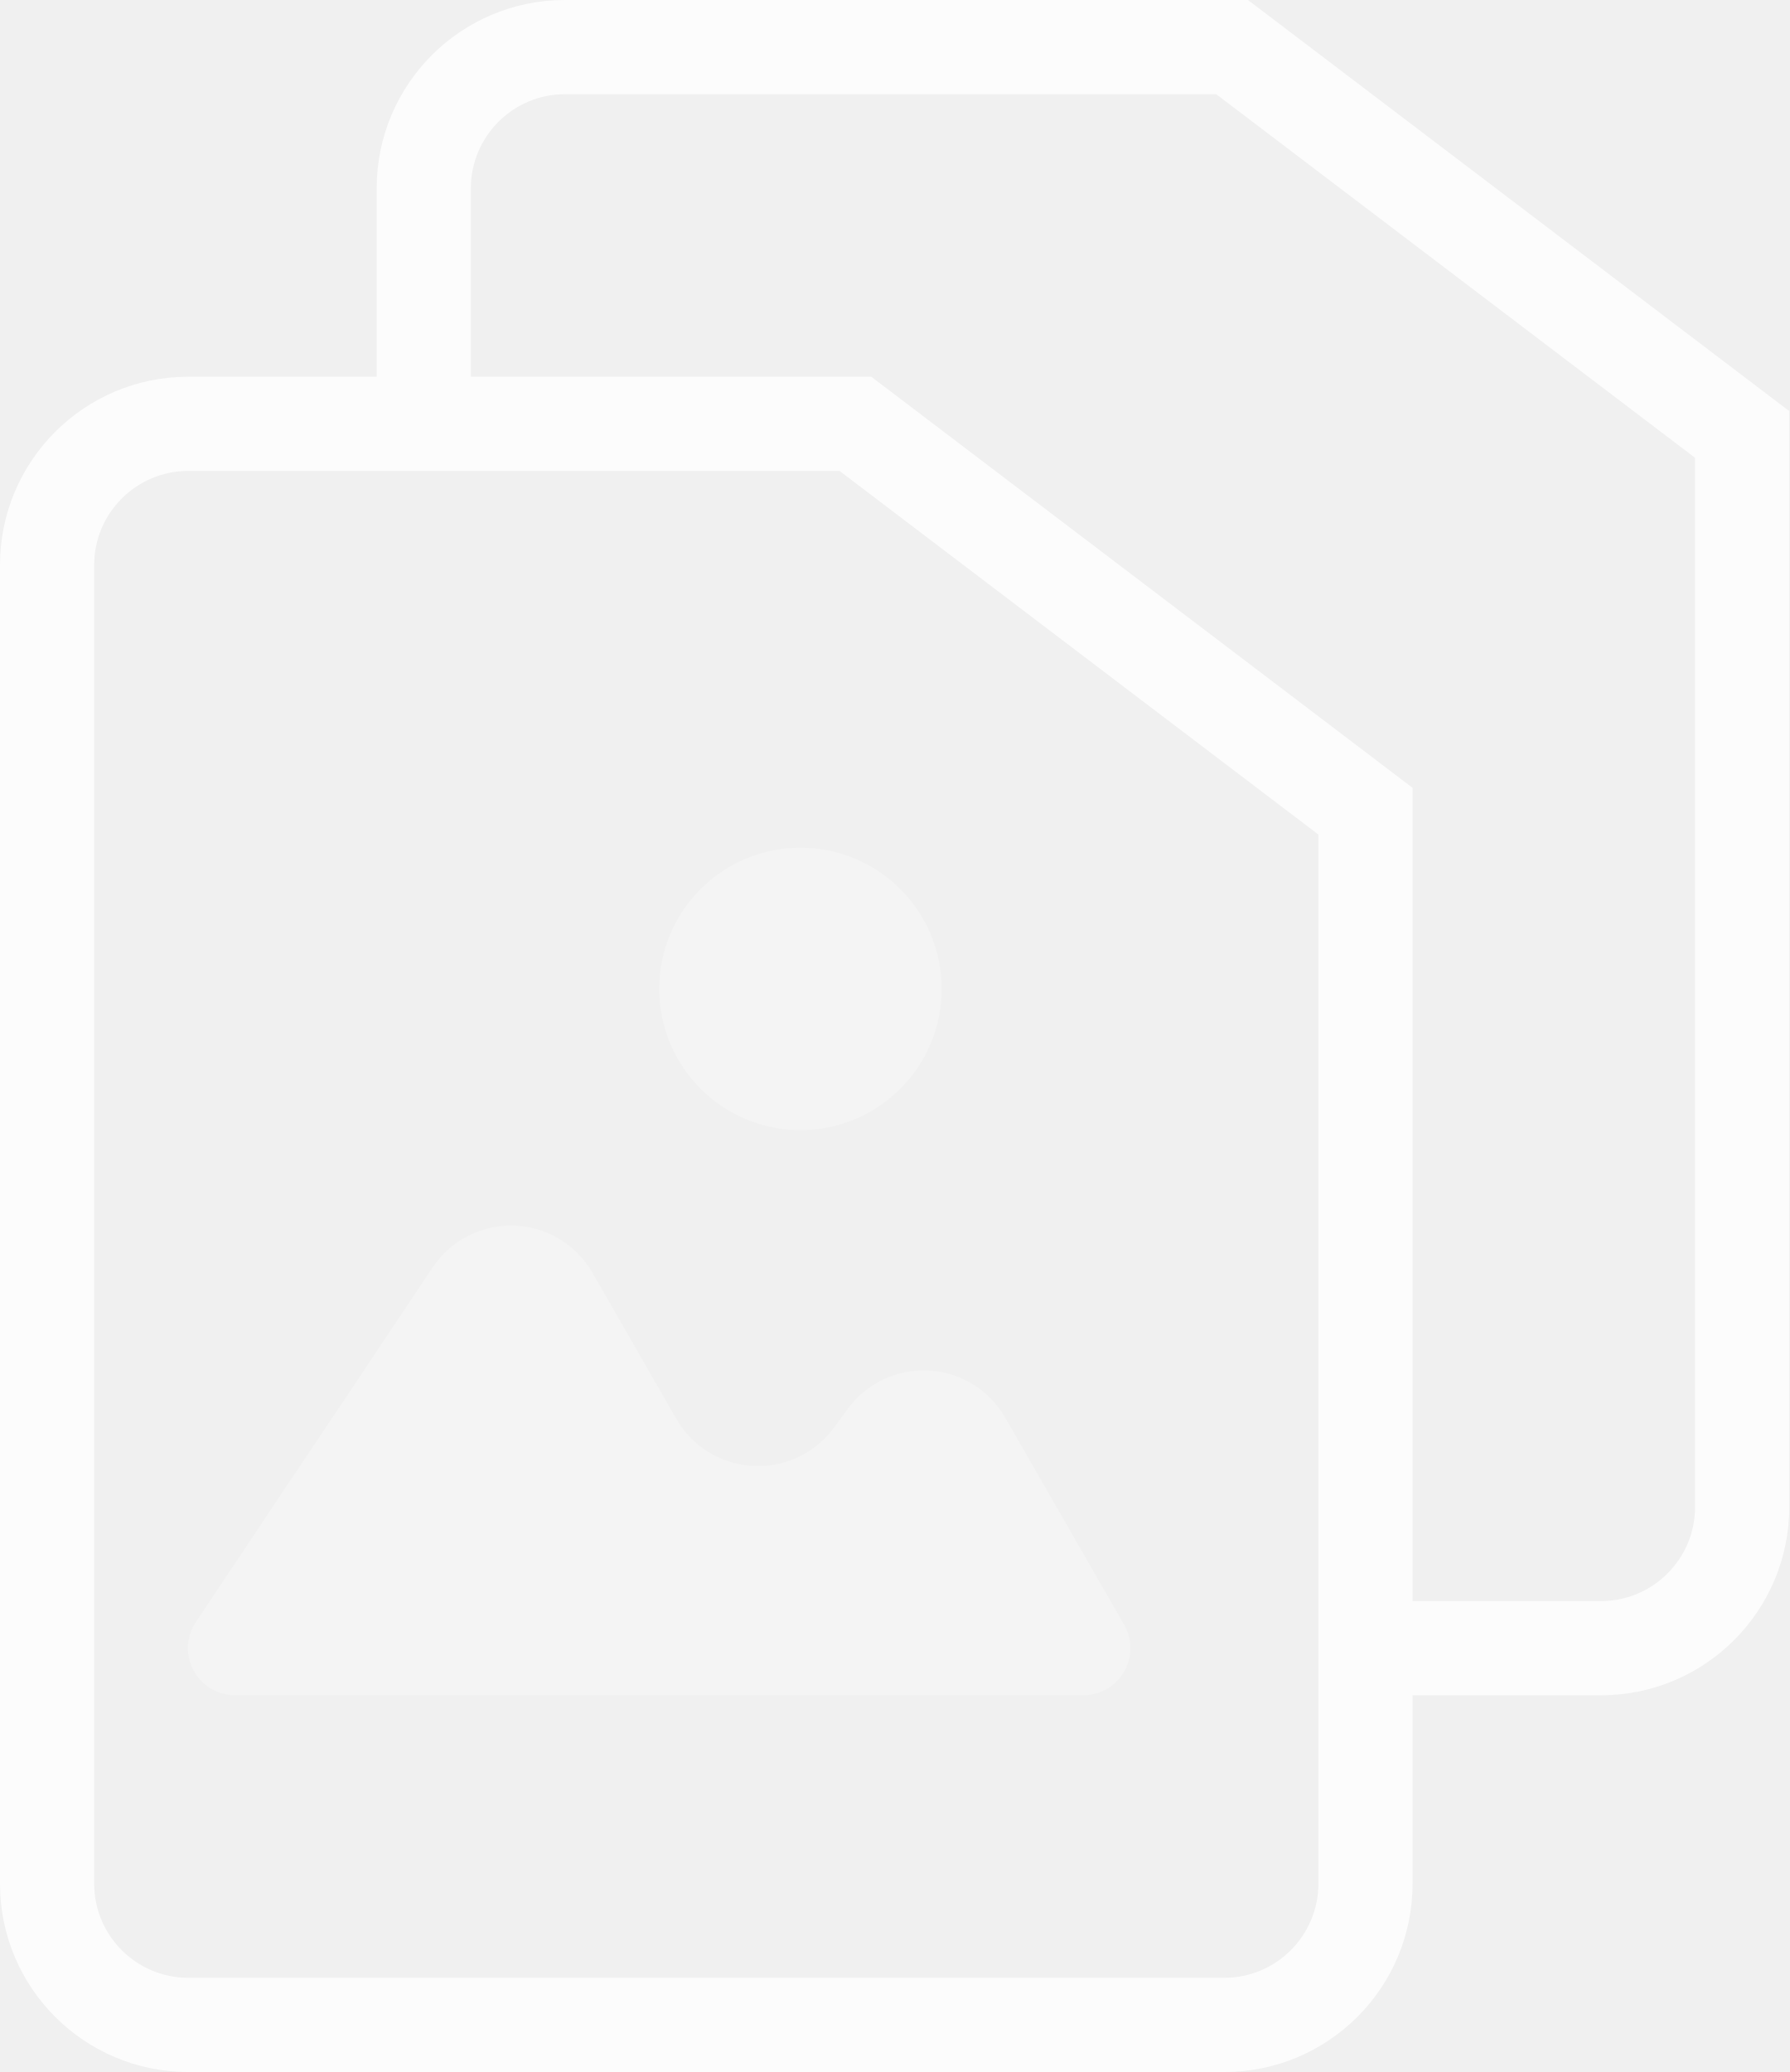
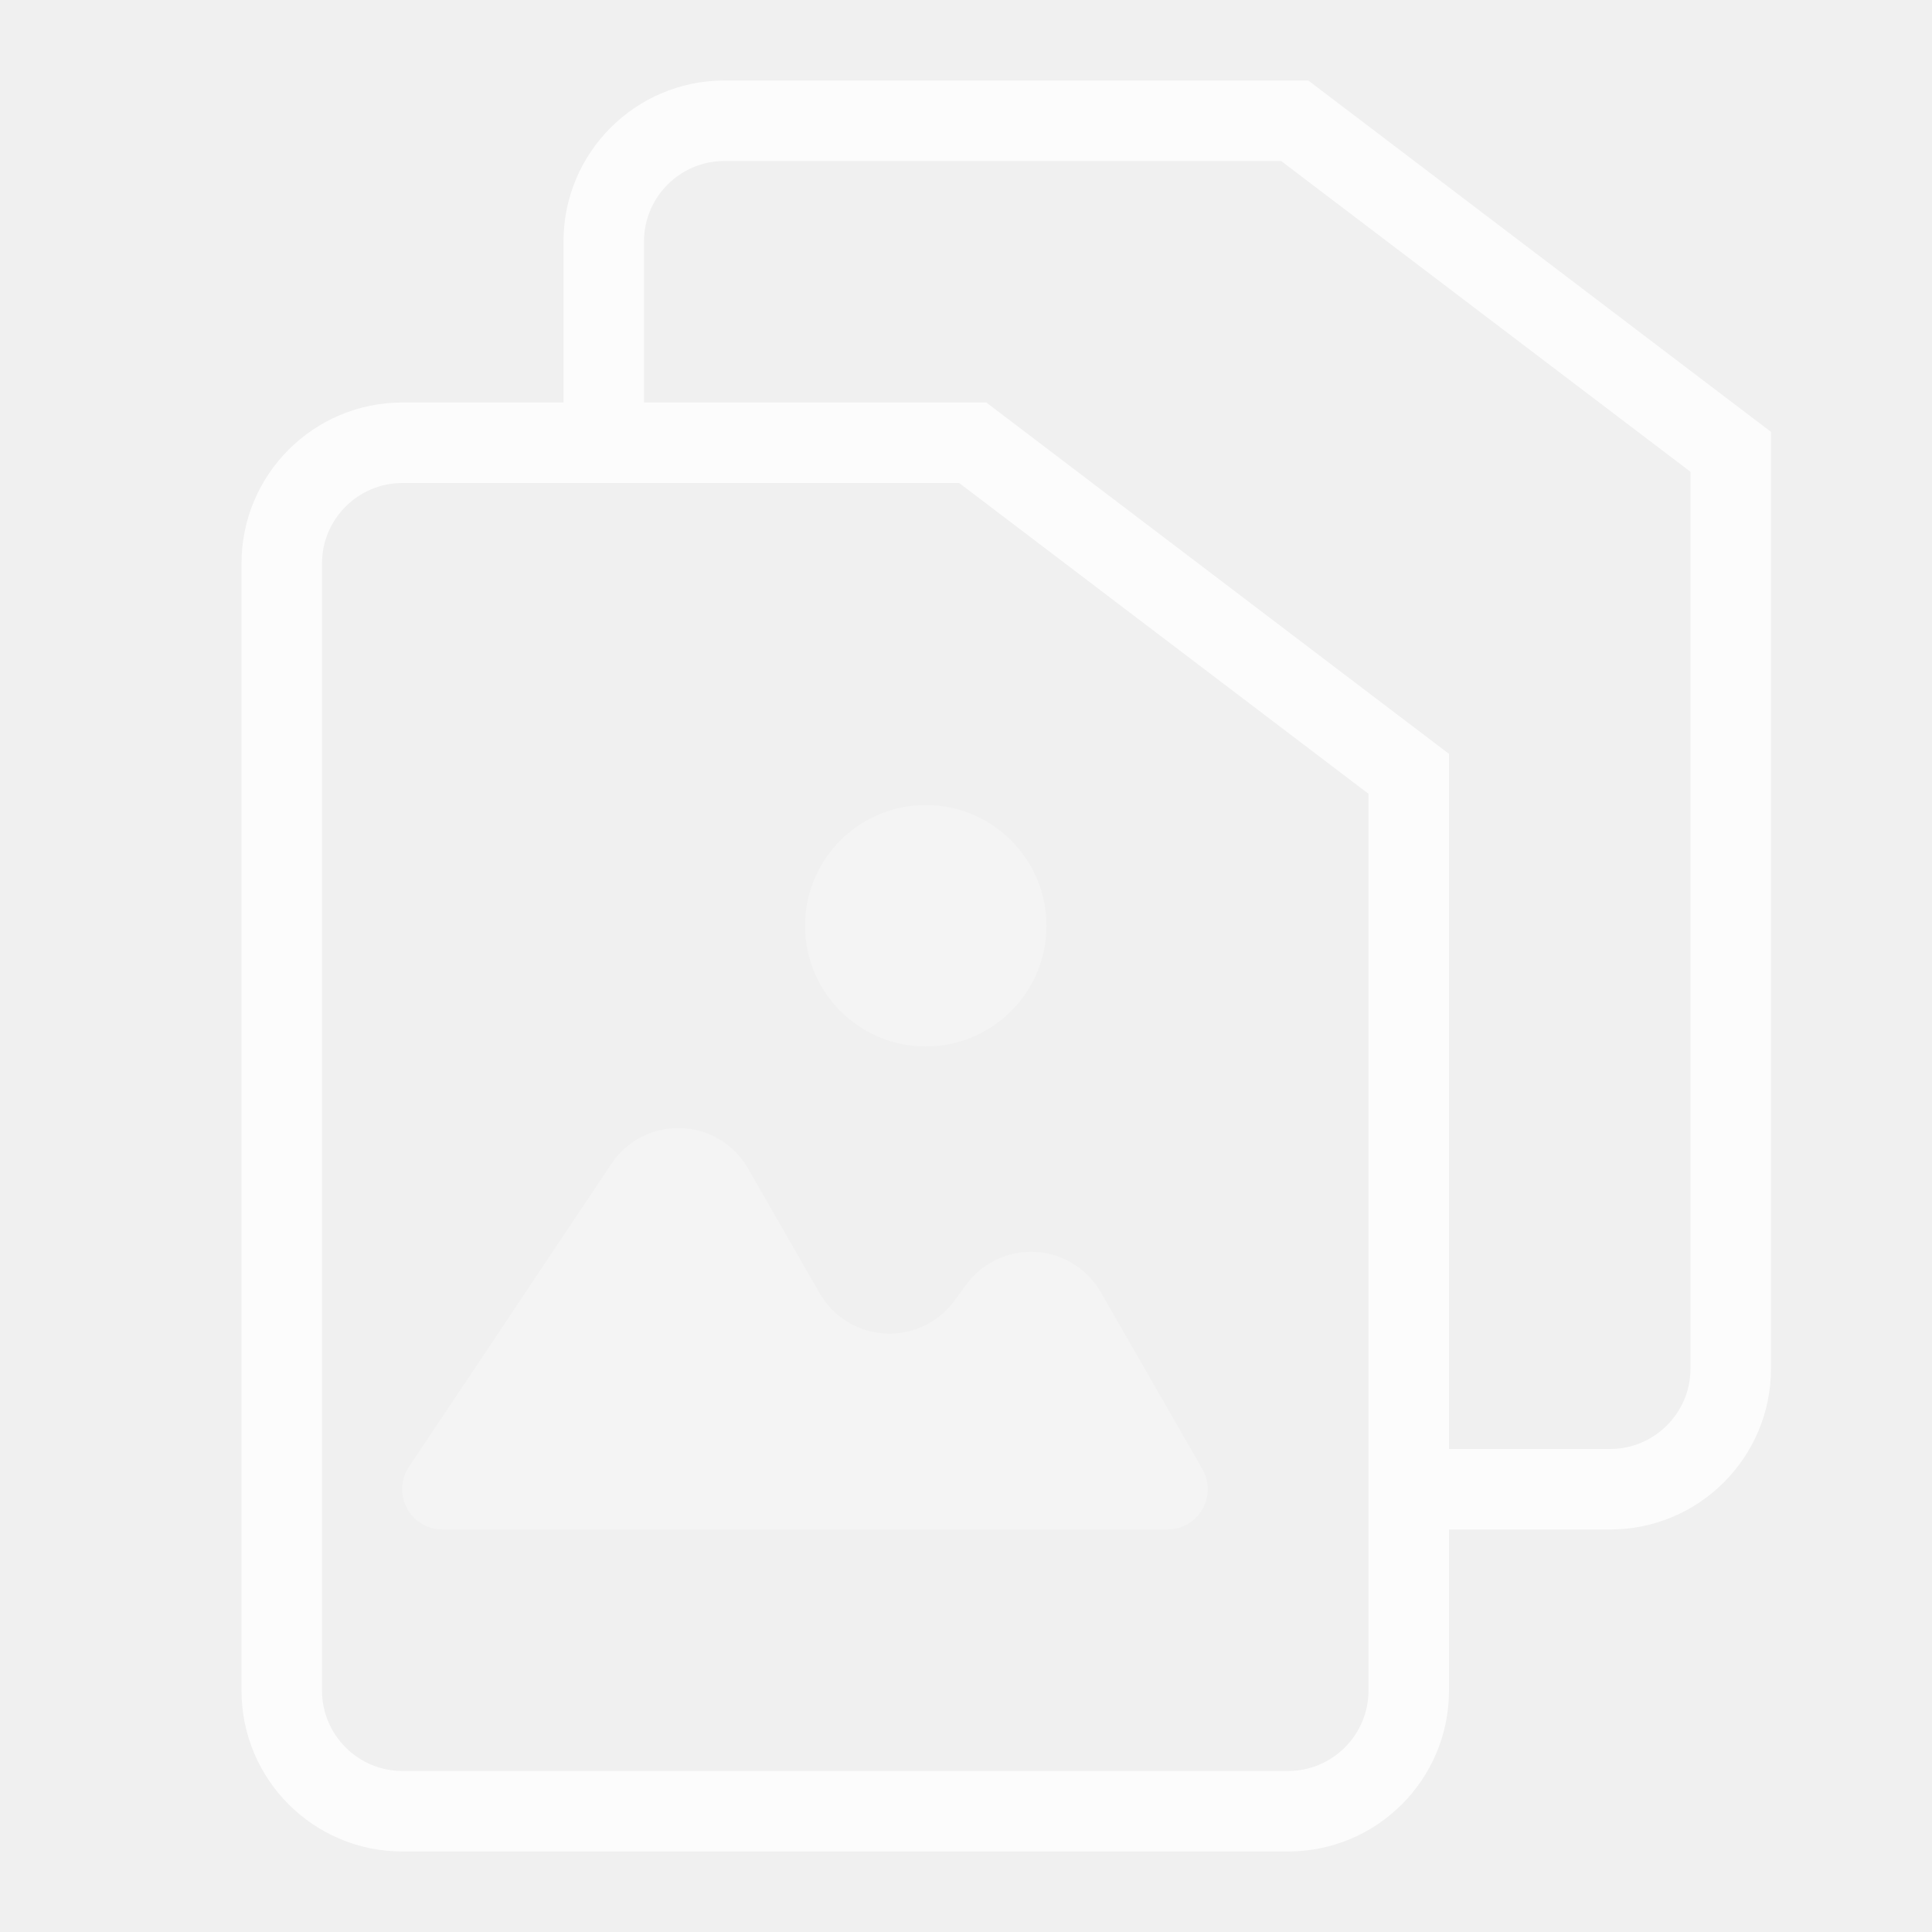
- <svg xmlns="http://www.w3.org/2000/svg" width="19px" height="22px" viewBox="0 0 19 22" version="1.1">
+ <svg xmlns="http://www.w3.org/2000/svg" width="24px" height="24px" viewBox="0 0 24 24" version="1.1">
  <defs />
  <g id="Final" stroke="none" stroke-width="1" fill="none" fill-rule="evenodd" opacity="0.8">
-     <g id="Artboard-Copy-2" transform="translate(-236, -49)">
+     <g id="Artboard-Copy-2" transform="translate(-233, -48)">
      <g id="icon_action-photo-or-file_m_white" transform="translate(233, 48)">
        <rect x="0" y="0" width="24" height="24" />
        <g id="Group" transform="translate(3, 1)" fill="#FFFFFF">
          <path d="M8.915,5 L2,5 C1.448,5 1,5.448 1,6 L1,20 C1,20.552 1.448,21 2,21 L13,21 C13.552,21 14,20.552 14,20 L14,8.861 L8.915,5 Z M2,4 L9.252,4 L15,8.365 L15,20 C15,21.105 14.105,22 13,22 L2,22 C0.895,22 -1.94046545e-14,21.105 -1.95399252e-14,20 L-1.95399252e-14,6 C-1.9675196e-14,4.895 0.895,4 2,4 Z" id="Rectangle-2-Copy" fill-rule="nonzero" />
          <path d="M12.647,0.796 L13.252,1 L12.915,1 L12.647,0.796 Z M12.915,1 L18,4.861 L18,16 C18,16.552 17.552,17 17,17 L14.507,17 L14.507,18 L17,18 C18.105,18 19,17.105 19,16 L19,4.365 L13.252,0 L6,0 C4.895,2.02906125e-16 4,0.895 4,2 L4,4.581 L5,4.581 L5,2 C5,1.448 5.448,1 6,1 L12.915,1 Z M18.395,5.161 L18,4.365 L18,4.861 L18.395,5.161 Z M18,4.365 L18.395,5.161 L18,4.861 L18,4.365 Z M18,4.861 L18,16 C18,16.552 17.552,17 17,17 L14.507,17 L14.507,18 L17,18 C18.105,18 19,17.105 19,16 L19,4.365 L13.252,0 L6,0 C4.895,2.02906125e-16 4,0.895 4,2 L4,4.581 L5,4.581 L5,2 C5,1.448 5.448,1 6,1 L12.915,1 L18,4.861 Z M13.252,1 L12.647,0.796 L12.915,1 L13.252,1 Z" id="Rectangle-2-Copy" fill-rule="nonzero" />
          <path d="M2.079,17.222 L4.594,13.457 C4.901,12.998 5.522,12.874 5.981,13.181 C6.109,13.267 6.216,13.381 6.293,13.515 L7.182,15.064 C7.457,15.543 8.068,15.708 8.547,15.433 C8.668,15.364 8.773,15.27 8.855,15.158 L9.002,14.958 C9.329,14.513 9.955,14.417 10.4,14.744 C10.512,14.826 10.606,14.931 10.675,15.052 L11.938,17.251 C12.075,17.491 11.992,17.796 11.753,17.934 C11.677,17.977 11.591,18 11.504,18 L2.495,18 C2.219,18 1.995,17.776 1.995,17.5 C1.995,17.401 2.024,17.305 2.079,17.222 Z" id="Line" opacity="0.3" />
          <rect id="Rectangle-path" opacity="0.3" x="7" y="9" width="3" height="3" rx="1.5" />
        </g>
      </g>
    </g>
  </g>
</svg>
